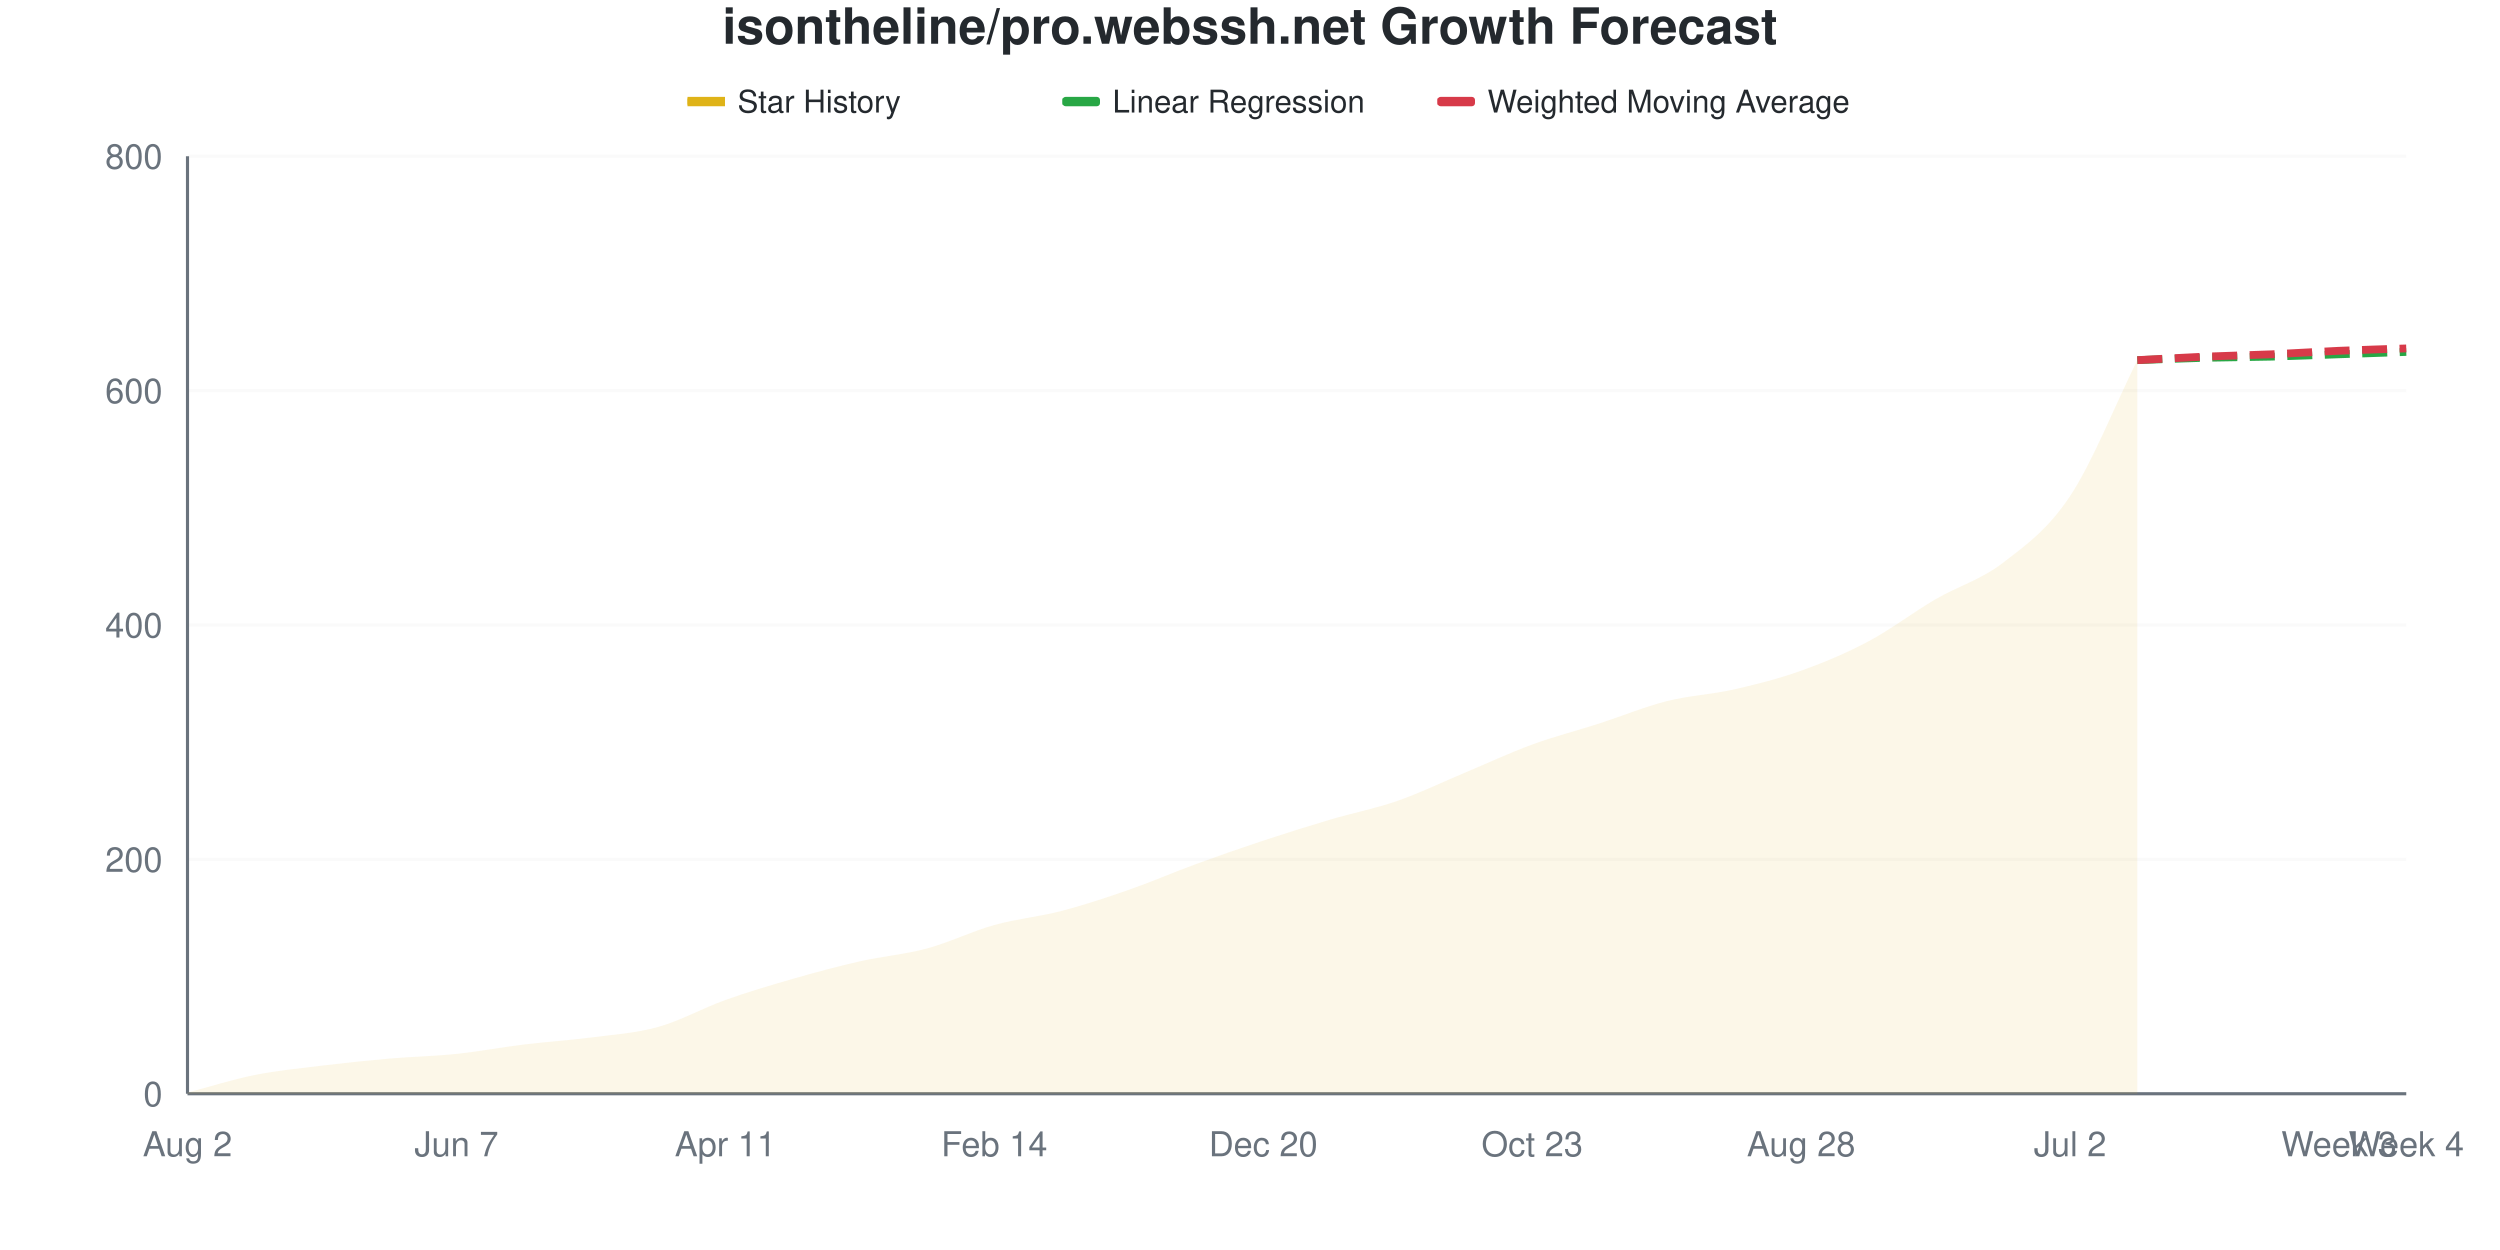
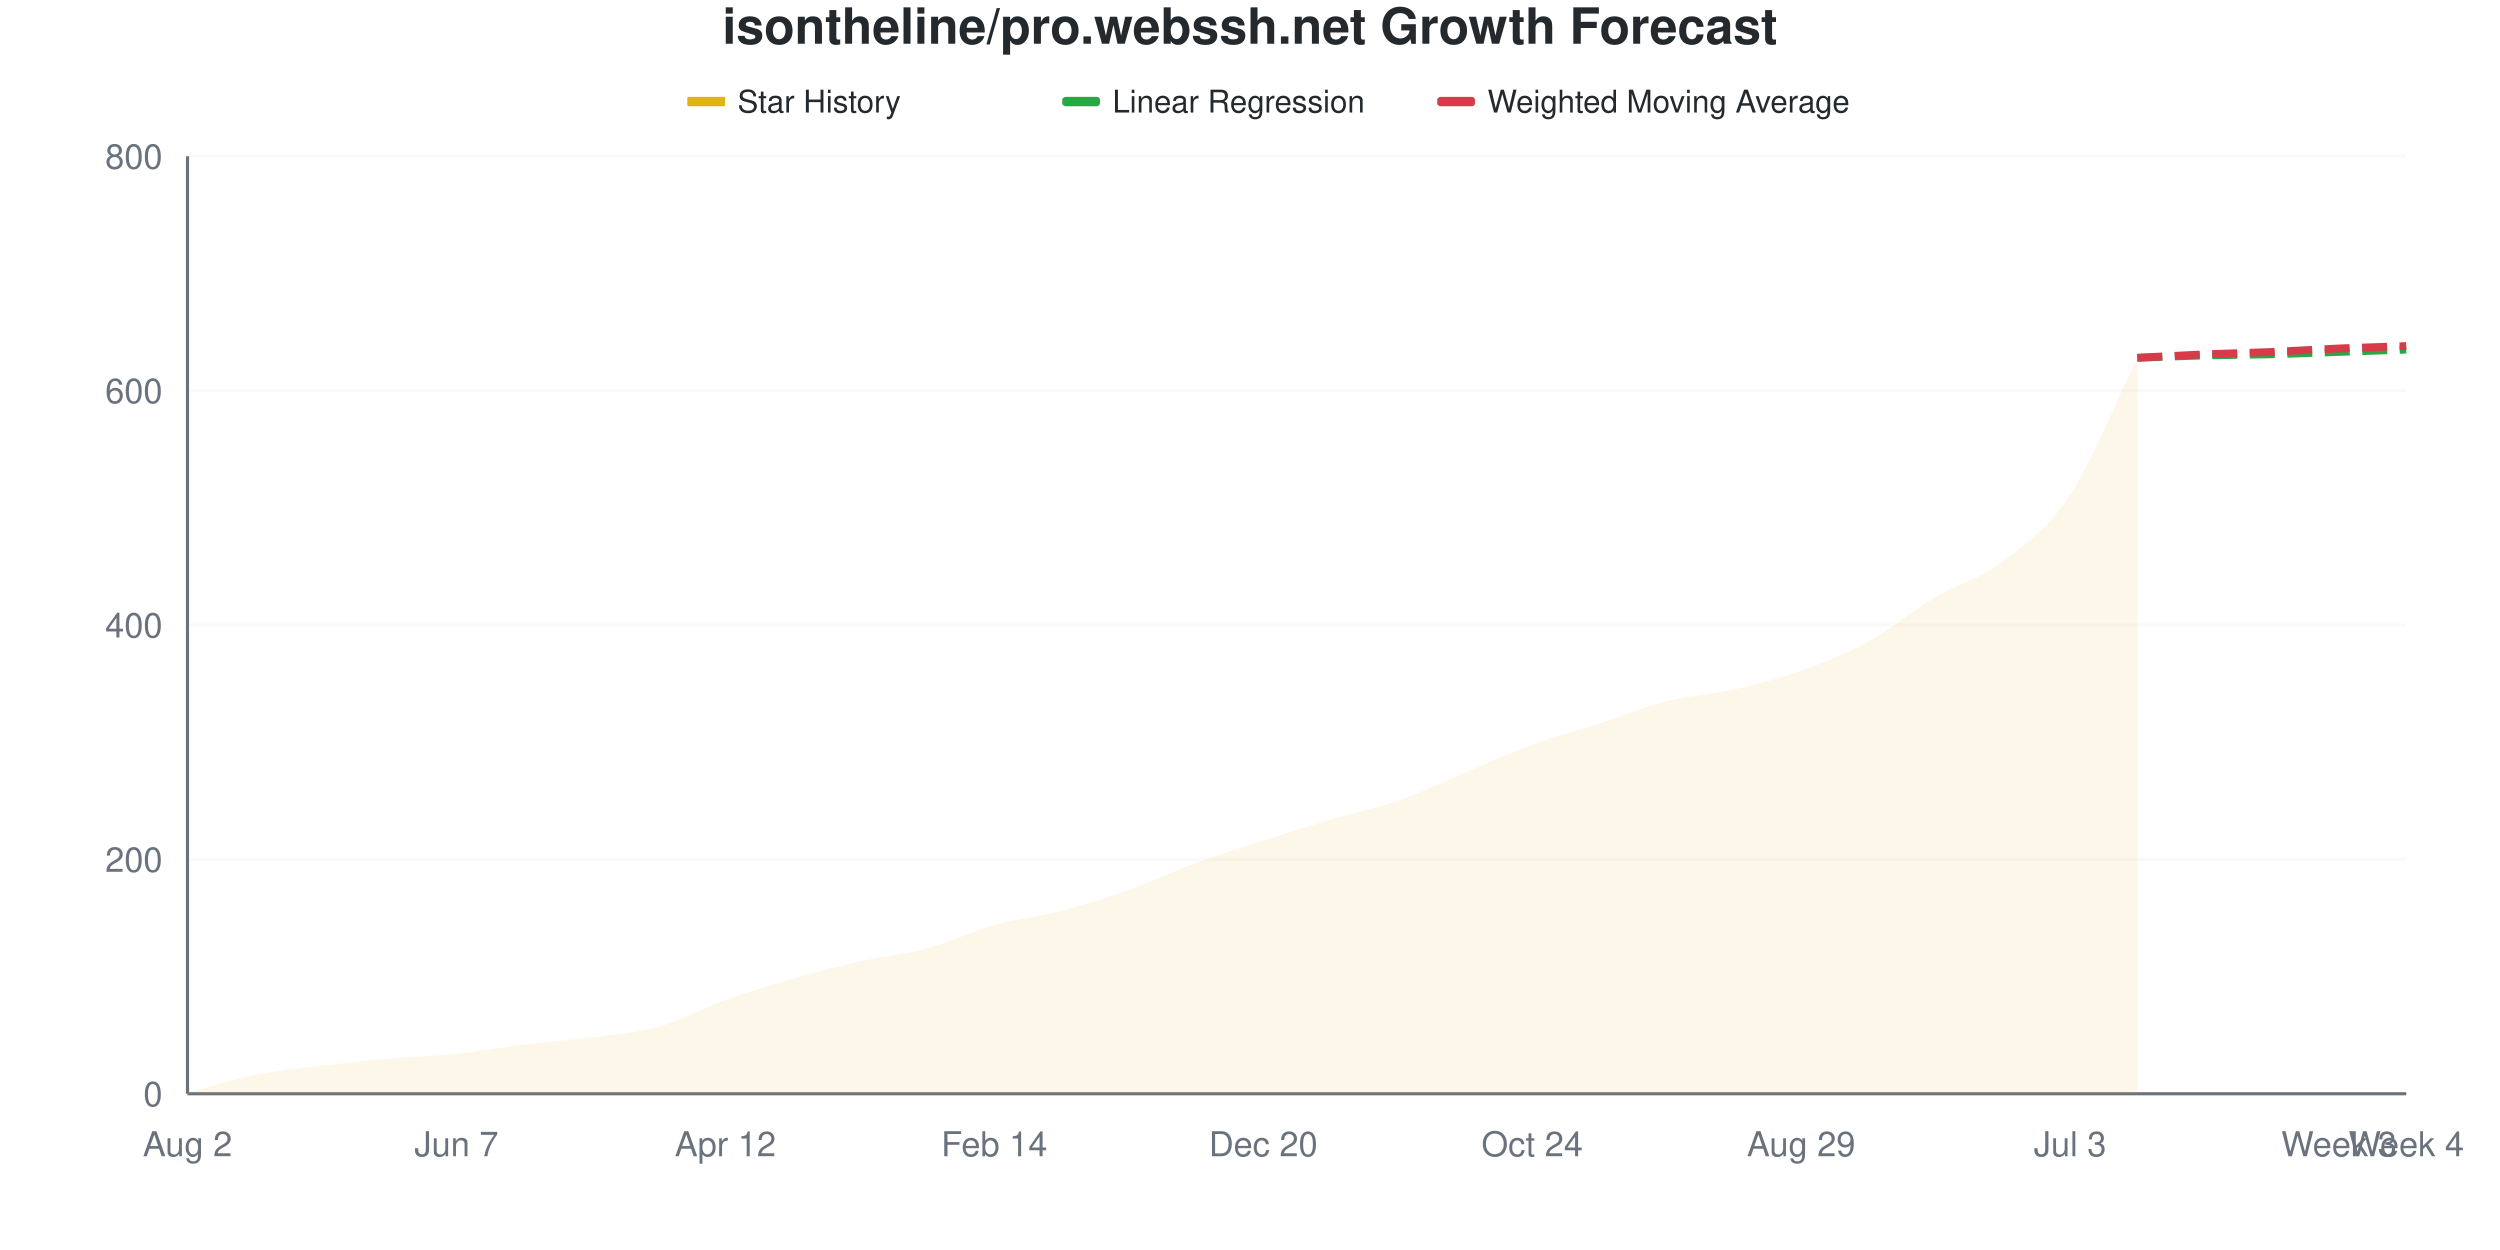
<svg xmlns="http://www.w3.org/2000/svg" viewBox="0 0 800 400" width="800" height="400">
  <style>
    @keyframes drawLine {
      to { stroke-dashoffset: 0; }
    }
    @keyframes fadeInPoint {
      from { opacity: 0; }
      to { opacity: 1; }
    }
    .data-line-0 {
-       stroke-dasharray: 1034;
-       stroke-dashoffset: 1034;
+       stroke-dasharray: 1035;
+       stroke-dashoffset: 1035;
      animation: drawLine 2s ease-out forwards;
    }
    .data-point {
      opacity: 0;
      animation: fadeInPoint 0.5s ease-out forwards;
    }
    .chart-bg { fill: #fff; }
    .chart-text { fill: #24292e; }
    .chart-muted { fill: #6a737d; }
    .chart-grid { stroke: #eee; }
    .chart-axis { stroke: #6a737d; }
    @media (prefers-color-scheme: dark) {
      .chart-bg { fill: #0d1117; }
      .chart-text { fill: #e6edf3; }
      .chart-muted { fill: #8b949e; }
      .chart-grid { stroke: #21262d; }
      .chart-axis { stroke: #8b949e; }
    }
  </style>
  <rect width="800" height="400" class="chart-bg" />
  <text x="400" y="14" text-anchor="middle" class="chart-text" font-size="16" font-weight="bold" font-family="-apple-system, BlinkMacSystemFont, 'Segoe UI', Helvetica, Arial, sans-serif">isontheline/pro.webssh.net Growth Forecast</text>
  <g class="legend">
    <rect x="220" y="31" width="12" height="3" fill="#dfb317" />
    <line x1="220" y1="32.5" x2="232" y2="32.5" stroke="#dfb317" stroke-width="2" />
    <text x="236" y="36" class="chart-text" font-size="10" font-family="-apple-system, BlinkMacSystemFont, 'Segoe UI', Helvetica, Arial, sans-serif">Star History</text>
    <rect x="340" y="31" width="12" height="3" fill="#28a745" rx="1" />
    <line x1="340" y1="32.5" x2="352" y2="32.5" stroke="#28a745" stroke-width="2" stroke-dasharray="4,2" />
    <text x="356" y="36" class="chart-text" font-size="10" font-family="-apple-system, BlinkMacSystemFont, 'Segoe UI', Helvetica, Arial, sans-serif">Linear Regression</text>
    <rect x="460" y="31" width="12" height="3" fill="#d73a49" rx="1" />
    <line x1="460" y1="32.5" x2="472" y2="32.5" stroke="#d73a49" stroke-width="2" stroke-dasharray="4,2" />
    <text x="476" y="36" class="chart-text" font-size="10" font-family="-apple-system, BlinkMacSystemFont, 'Segoe UI', Helvetica, Arial, sans-serif">Weighted Moving Average</text>
  </g>
  <g class="grid">
    <line x1="60" y1="350" x2="770" y2="350" class="chart-grid" stroke-opacity="0.3" />
    <text x="52" y="354" text-anchor="end" class="chart-muted" font-size="11" font-family="-apple-system, BlinkMacSystemFont, 'Segoe UI', Helvetica, Arial, sans-serif">0</text>
    <line x1="60" y1="275" x2="770" y2="275" class="chart-grid" stroke-opacity="0.3" />
    <text x="52" y="279" text-anchor="end" class="chart-muted" font-size="11" font-family="-apple-system, BlinkMacSystemFont, 'Segoe UI', Helvetica, Arial, sans-serif">200</text>
    <line x1="60" y1="200" x2="770" y2="200" class="chart-grid" stroke-opacity="0.3" />
    <text x="52" y="204" text-anchor="end" class="chart-muted" font-size="11" font-family="-apple-system, BlinkMacSystemFont, 'Segoe UI', Helvetica, Arial, sans-serif">400</text>
    <line x1="60" y1="125" x2="770" y2="125" class="chart-grid" stroke-opacity="0.3" />
    <text x="52" y="129" text-anchor="end" class="chart-muted" font-size="11" font-family="-apple-system, BlinkMacSystemFont, 'Segoe UI', Helvetica, Arial, sans-serif">600</text>
    <line x1="60" y1="50" x2="770" y2="50" class="chart-grid" stroke-opacity="0.3" />
    <text x="52" y="54" text-anchor="end" class="chart-muted" font-size="11" font-family="-apple-system, BlinkMacSystemFont, 'Segoe UI', Helvetica, Arial, sans-serif">800</text>
  </g>
  <g class="milestones">
    
  </g>
  <g class="x-axis">
    <text x="60" y="370" text-anchor="middle" class="chart-muted" font-size="11" font-family="-apple-system, BlinkMacSystemFont, 'Segoe UI', Helvetica, Arial, sans-serif">Aug 2</text>
    <text x="146.061" y="370" text-anchor="middle" class="chart-muted" font-size="11" font-family="-apple-system, BlinkMacSystemFont, 'Segoe UI', Helvetica, Arial, sans-serif">Jun 7</text>
-     <text x="232.121" y="370" text-anchor="middle" class="chart-muted" font-size="11" font-family="-apple-system, BlinkMacSystemFont, 'Segoe UI', Helvetica, Arial, sans-serif">Apr 11</text>
+     <text x="232.121" y="370" text-anchor="middle" class="chart-muted" font-size="11" font-family="-apple-system, BlinkMacSystemFont, 'Segoe UI', Helvetica, Arial, sans-serif">Apr 12</text>
    <text x="318.182" y="370" text-anchor="middle" class="chart-muted" font-size="11" font-family="-apple-system, BlinkMacSystemFont, 'Segoe UI', Helvetica, Arial, sans-serif">Feb 14</text>
    <text x="404.242" y="370" text-anchor="middle" class="chart-muted" font-size="11" font-family="-apple-system, BlinkMacSystemFont, 'Segoe UI', Helvetica, Arial, sans-serif">Dec 20</text>
-     <text x="490.303" y="370" text-anchor="middle" class="chart-muted" font-size="11" font-family="-apple-system, BlinkMacSystemFont, 'Segoe UI', Helvetica, Arial, sans-serif">Oct 23</text>
-     <text x="576.364" y="370" text-anchor="middle" class="chart-muted" font-size="11" font-family="-apple-system, BlinkMacSystemFont, 'Segoe UI', Helvetica, Arial, sans-serif">Aug 28</text>
-     <text x="662.424" y="370" text-anchor="middle" class="chart-muted" font-size="11" font-family="-apple-system, BlinkMacSystemFont, 'Segoe UI', Helvetica, Arial, sans-serif">Jul 2</text>
+     <text x="490.303" y="370" text-anchor="middle" class="chart-muted" font-size="11" font-family="-apple-system, BlinkMacSystemFont, 'Segoe UI', Helvetica, Arial, sans-serif">Oct 24</text>
+     <text x="576.364" y="370" text-anchor="middle" class="chart-muted" font-size="11" font-family="-apple-system, BlinkMacSystemFont, 'Segoe UI', Helvetica, Arial, sans-serif">Aug 29</text>
+     <text x="662.424" y="370" text-anchor="middle" class="chart-muted" font-size="11" font-family="-apple-system, BlinkMacSystemFont, 'Segoe UI', Helvetica, Arial, sans-serif">Jul 3</text>
    <text x="748.485" y="370" text-anchor="middle" class="chart-muted" font-size="11" font-family="-apple-system, BlinkMacSystemFont, 'Segoe UI', Helvetica, Arial, sans-serif">Week 3</text>
    <text x="770" y="370" text-anchor="middle" class="chart-muted" font-size="11" font-family="-apple-system, BlinkMacSystemFont, 'Segoe UI', Helvetica, Arial, sans-serif">Week 4</text>
  </g>
  <line x1="60" y1="50" x2="60" y2="350" class="chart-axis" stroke-width="1" />
  <line x1="60" y1="350" x2="770" y2="350" class="chart-axis" stroke-width="1" />
-   <path d="M60,350 L60,349.625 C67.172,347.75 74.343,345.438 81.515,344 C88.687,342.562 95.859,341.875 103.03,341 C110.202,340.125 117.374,339.375 124.545,338.75 C131.717,338.125 138.889,338 146.061,337.25 C153.232,336.5 160.404,335.125 167.576,334.25 C174.747,333.375 181.919,332.938 189.091,332 C196.263,331.062 203.434,330.625 210.606,328.625 C217.778,326.625 224.949,322.562 232.121,320 C239.293,317.438 246.465,315.312 253.636,313.25 C260.808,311.188 267.98,309.25 275.152,307.625 C282.323,306 289.495,305.438 296.667,303.5 C303.838,301.562 311.01,298 318.182,296 C325.354,294 332.525,293.375 339.697,291.5 C346.869,289.625 354.04,287.25 361.212,284.75 C368.384,282.25 375.556,279.125 382.727,276.5 C389.899,273.875 397.071,271.375 404.242,269 C411.414,266.625 418.586,264.375 425.758,262.25 C432.929,260.125 440.101,258.75 447.273,256.25 C454.444,253.75 461.616,250.25 468.788,247.25 C475.96,244.25 483.131,240.875 490.303,238.25 C497.475,235.625 504.646,233.812 511.818,231.5 C518.99,229.188 526.162,226.188 533.333,224.375 C540.505,222.562 547.677,222.25 554.848,220.625 C562.02,219 569.192,217.188 576.364,214.625 C583.535,212.062 590.707,209.062 597.879,205.25 C605.051,201.438 612.222,195.938 619.394,191.75 C626.566,187.562 633.737,185.625 640.909,180.125 C648.081,174.625 655.253,169.563 662.424,158.75 C669.596,147.938 676.768,129.75 683.939,115.25 L683.939,350 L60,350 Z" fill="#dfb317" fill-opacity="0.1" />
-   <path d="M60,350 L60,349.625 C67.172,347.75 74.343,345.438 81.515,344 C88.687,342.562 95.859,341.875 103.03,341 C110.202,340.125 117.374,339.375 124.545,338.75 C131.717,338.125 138.889,338 146.061,337.25 C153.232,336.5 160.404,335.125 167.576,334.25 C174.747,333.375 181.919,332.938 189.091,332 C196.263,331.062 203.434,330.625 210.606,328.625 C217.778,326.625 224.949,322.562 232.121,320 C239.293,317.438 246.465,315.312 253.636,313.25 C260.808,311.188 267.98,309.25 275.152,307.625 C282.323,306 289.495,305.438 296.667,303.5 C303.838,301.562 311.01,298 318.182,296 C325.354,294 332.525,293.375 339.697,291.5 C346.869,289.625 354.04,287.25 361.212,284.75 C368.384,282.25 375.556,279.125 382.727,276.5 C389.899,273.875 397.071,271.375 404.242,269 C411.414,266.625 418.586,264.375 425.758,262.25 C432.929,260.125 440.101,258.75 447.273,256.25 C454.444,253.75 461.616,250.25 468.788,247.25 C475.96,244.25 483.131,240.875 490.303,238.25 C497.475,235.625 504.646,233.812 511.818,231.5 C518.99,229.188 526.162,226.188 533.333,224.375 C540.505,222.562 547.677,222.25 554.848,220.625 C562.02,219 569.192,217.188 576.364,214.625 C583.535,212.062 590.707,209.062 597.879,205.25 C605.051,201.438 612.222,195.938 619.394,191.75 C626.566,187.562 633.737,185.625 640.909,180.125 C648.081,174.625 655.253,169.563 662.424,158.75 C669.596,147.938 676.768,129.75 683.939,115.25" fill="none" stroke="#dfb317" stroke-width="2.5" class="data-line-0" />
-   <path d="M683.939,115.25 C691.111,115 698.283,114.688 705.455,114.5 C712.626,114.312 719.798,114.312 726.97,114.125 C734.141,113.938 741.313,113.625 748.485,113.375 C755.657,113.125 762.828,112.875 770,112.625" fill="none" stroke="#28a745" stroke-width="2.5" stroke-dasharray="8,4" />
-   <path d="M683.939,115.25 C691.111,114.875 698.283,114.438 705.455,114.125 C712.626,113.812 719.798,113.688 726.97,113.375 C734.141,113.063 741.313,112.562 748.485,112.25 C755.657,111.938 762.828,111.75 770,111.5" fill="none" stroke="#d73a49" stroke-width="2.5" stroke-dasharray="8,4" />
+   <path d="M60,350 L60,349.625 C67.172,347.75 74.343,345.438 81.515,344 C88.687,342.562 95.859,341.875 103.03,341 C110.202,340.125 117.374,339.375 124.545,338.75 C131.717,338.125 138.889,338 146.061,337.25 C153.232,336.5 160.404,335.125 167.576,334.25 C174.747,333.375 181.919,332.938 189.091,332 C196.263,331.062 203.434,330.625 210.606,328.625 C217.778,326.625 224.949,322.562 232.121,320 C239.293,317.438 246.465,315.312 253.636,313.25 C260.808,311.188 267.98,309.25 275.152,307.625 C282.323,306 289.495,305.438 296.667,303.5 C303.838,301.562 311.01,298 318.182,296 C325.354,294 332.525,293.375 339.697,291.5 C346.869,289.625 354.04,287.312 361.212,284.75 C368.384,282.188 375.556,278.75 382.727,276.125 C389.899,273.5 397.071,271.312 404.242,269 C411.414,266.688 418.586,264.375 425.758,262.25 C432.929,260.125 440.101,258.75 447.273,256.25 C454.444,253.75 461.616,250.25 468.788,247.25 C475.96,244.25 483.131,240.875 490.303,238.25 C497.475,235.625 504.646,233.812 511.818,231.5 C518.99,229.188 526.162,226.188 533.333,224.375 C540.505,222.562 547.677,222.25 554.848,220.625 C562.02,219 569.192,217.188 576.364,214.625 C583.535,212.062 590.707,209.188 597.879,205.25 C605.051,201.312 612.222,195.25 619.394,191 C626.566,186.75 633.737,185.188 640.909,179.75 C648.081,174.312 655.253,169.25 662.424,158.375 C669.596,147.5 676.768,129.125 683.939,114.5 L683.939,350 L60,350 Z" fill="#dfb317" fill-opacity="0.1" />
+   <path d="M60,350 L60,349.625 C67.172,347.75 74.343,345.438 81.515,344 C88.687,342.562 95.859,341.875 103.03,341 C110.202,340.125 117.374,339.375 124.545,338.75 C131.717,338.125 138.889,338 146.061,337.25 C153.232,336.5 160.404,335.125 167.576,334.25 C174.747,333.375 181.919,332.938 189.091,332 C196.263,331.062 203.434,330.625 210.606,328.625 C217.778,326.625 224.949,322.562 232.121,320 C239.293,317.438 246.465,315.312 253.636,313.25 C260.808,311.188 267.98,309.25 275.152,307.625 C282.323,306 289.495,305.438 296.667,303.5 C303.838,301.562 311.01,298 318.182,296 C325.354,294 332.525,293.375 339.697,291.5 C346.869,289.625 354.04,287.312 361.212,284.75 C368.384,282.188 375.556,278.75 382.727,276.125 C389.899,273.5 397.071,271.312 404.242,269 C411.414,266.688 418.586,264.375 425.758,262.25 C432.929,260.125 440.101,258.75 447.273,256.25 C454.444,253.75 461.616,250.25 468.788,247.25 C475.96,244.25 483.131,240.875 490.303,238.25 C497.475,235.625 504.646,233.812 511.818,231.5 C518.99,229.188 526.162,226.188 533.333,224.375 C540.505,222.562 547.677,222.25 554.848,220.625 C562.02,219 569.192,217.188 576.364,214.625 C583.535,212.062 590.707,209.188 597.879,205.25 C605.051,201.312 612.222,195.25 619.394,191 C626.566,186.75 633.737,185.188 640.909,179.75 C648.081,174.312 655.253,169.25 662.424,158.375 C669.596,147.5 676.768,129.125 683.939,114.5" fill="none" stroke="#dfb317" stroke-width="2.5" class="data-line-0" />
+   <path d="M683.939,114.5 C691.111,114.25 698.283,113.938 705.455,113.75 C712.626,113.562 719.798,113.563 726.97,113.375 C734.141,113.188 741.313,112.875 748.485,112.625 C755.657,112.375 762.828,112.125 770,111.875" fill="none" stroke="#28a745" stroke-width="2.5" stroke-dasharray="8,4" />
+   <path d="M683.939,114.5 C691.111,114.125 698.283,113.688 705.455,113.375 C712.626,113.063 719.798,112.938 726.97,112.625 C734.141,112.312 741.313,111.812 748.485,111.5 C755.657,111.188 762.828,111 770,110.75" fill="none" stroke="#d73a49" stroke-width="2.5" stroke-dasharray="8,4" />
  <g class="points">
    <circle cx="60" cy="349.625" r="4" fill="#dfb317" class="data-point" style="animation-delay: 1.50s" />
    <circle cx="81.515" cy="344" r="4" fill="#dfb317" class="data-point" style="animation-delay: 1.55s" />
    <circle cx="103.03" cy="341" r="4" fill="#dfb317" class="data-point" style="animation-delay: 1.60s" />
    <circle cx="124.545" cy="338.75" r="4" fill="#dfb317" class="data-point" style="animation-delay: 1.65s" />
    <circle cx="146.061" cy="337.25" r="4" fill="#dfb317" class="data-point" style="animation-delay: 1.70s" />
    <circle cx="167.576" cy="334.25" r="4" fill="#dfb317" class="data-point" style="animation-delay: 1.75s" />
    <circle cx="189.091" cy="332" r="4" fill="#dfb317" class="data-point" style="animation-delay: 1.80s" />
    <circle cx="210.606" cy="328.625" r="4" fill="#dfb317" class="data-point" style="animation-delay: 1.85s" />
    <circle cx="232.121" cy="320" r="4" fill="#dfb317" class="data-point" style="animation-delay: 1.90s" />
    <circle cx="253.636" cy="313.25" r="4" fill="#dfb317" class="data-point" style="animation-delay: 1.95s" />
    <circle cx="275.152" cy="307.625" r="4" fill="#dfb317" class="data-point" style="animation-delay: 2.00s" />
    <circle cx="296.667" cy="303.5" r="4" fill="#dfb317" class="data-point" style="animation-delay: 2.05s" />
    <circle cx="318.182" cy="296" r="4" fill="#dfb317" class="data-point" style="animation-delay: 2.10s" />
    <circle cx="339.697" cy="291.5" r="4" fill="#dfb317" class="data-point" style="animation-delay: 2.15s" />
    <circle cx="361.212" cy="284.75" r="4" fill="#dfb317" class="data-point" style="animation-delay: 2.20s" />
-     <circle cx="382.727" cy="276.5" r="4" fill="#dfb317" class="data-point" style="animation-delay: 2.25s" />
+     <circle cx="382.727" cy="276.125" r="4" fill="#dfb317" class="data-point" style="animation-delay: 2.25s" />
    <circle cx="404.242" cy="269" r="4" fill="#dfb317" class="data-point" style="animation-delay: 2.30s" />
    <circle cx="425.758" cy="262.25" r="4" fill="#dfb317" class="data-point" style="animation-delay: 2.35s" />
    <circle cx="447.273" cy="256.25" r="4" fill="#dfb317" class="data-point" style="animation-delay: 2.40s" />
    <circle cx="468.788" cy="247.25" r="4" fill="#dfb317" class="data-point" style="animation-delay: 2.45s" />
    <circle cx="490.303" cy="238.25" r="4" fill="#dfb317" class="data-point" style="animation-delay: 2.50s" />
    <circle cx="511.818" cy="231.5" r="4" fill="#dfb317" class="data-point" style="animation-delay: 2.55s" />
    <circle cx="533.333" cy="224.375" r="4" fill="#dfb317" class="data-point" style="animation-delay: 2.60s" />
    <circle cx="554.848" cy="220.625" r="4" fill="#dfb317" class="data-point" style="animation-delay: 2.65s" />
    <circle cx="576.364" cy="214.625" r="4" fill="#dfb317" class="data-point" style="animation-delay: 2.70s" />
    <circle cx="597.879" cy="205.25" r="4" fill="#dfb317" class="data-point" style="animation-delay: 2.75s" />
-     <circle cx="619.394" cy="191.75" r="4" fill="#dfb317" class="data-point" style="animation-delay: 2.80s" />
-     <circle cx="640.909" cy="180.125" r="4" fill="#dfb317" class="data-point" style="animation-delay: 2.85s" />
-     <circle cx="662.424" cy="158.75" r="4" fill="#dfb317" class="data-point" style="animation-delay: 2.90s" />
-     <circle cx="683.939" cy="115.25" r="4" fill="#dfb317" class="data-point" style="animation-delay: 2.95s" />
+     <circle cx="619.394" cy="191" r="4" fill="#dfb317" class="data-point" style="animation-delay: 2.80s" />
+     <circle cx="640.909" cy="179.75" r="4" fill="#dfb317" class="data-point" style="animation-delay: 2.85s" />
+     <circle cx="662.424" cy="158.375" r="4" fill="#dfb317" class="data-point" style="animation-delay: 2.90s" />
+     <circle cx="683.939" cy="114.5" r="4" fill="#dfb317" class="data-point" style="animation-delay: 2.95s" />
  </g>
</svg>
